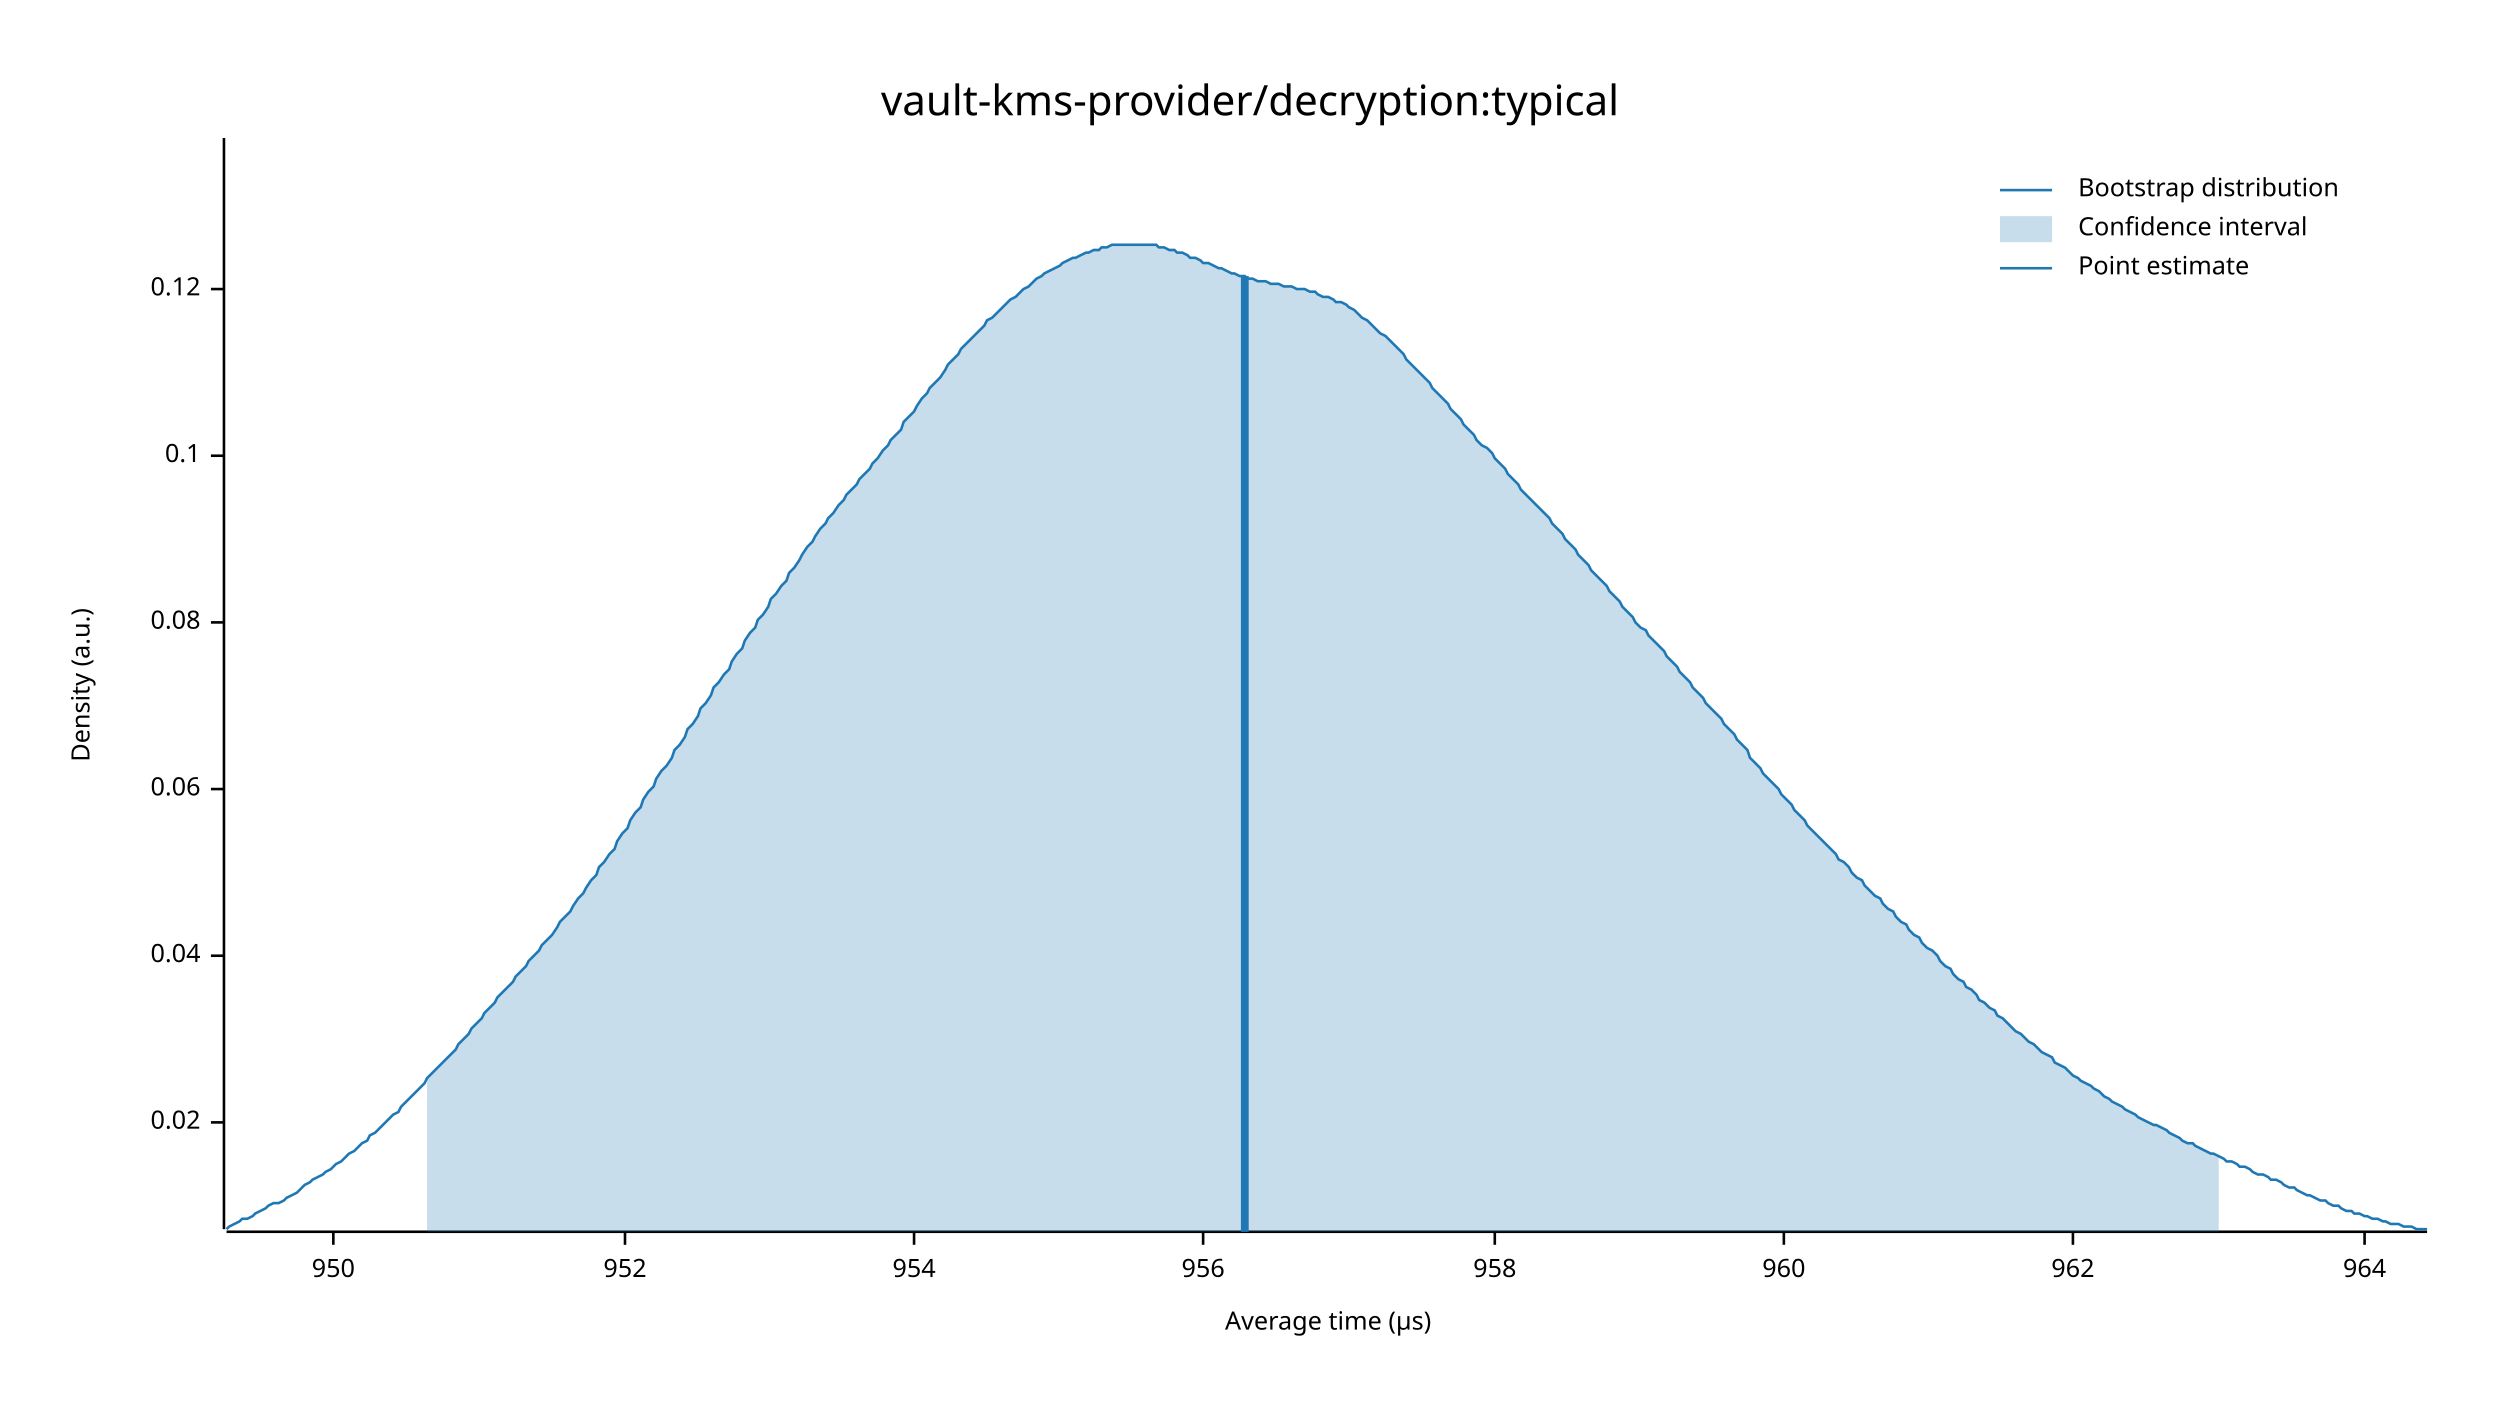
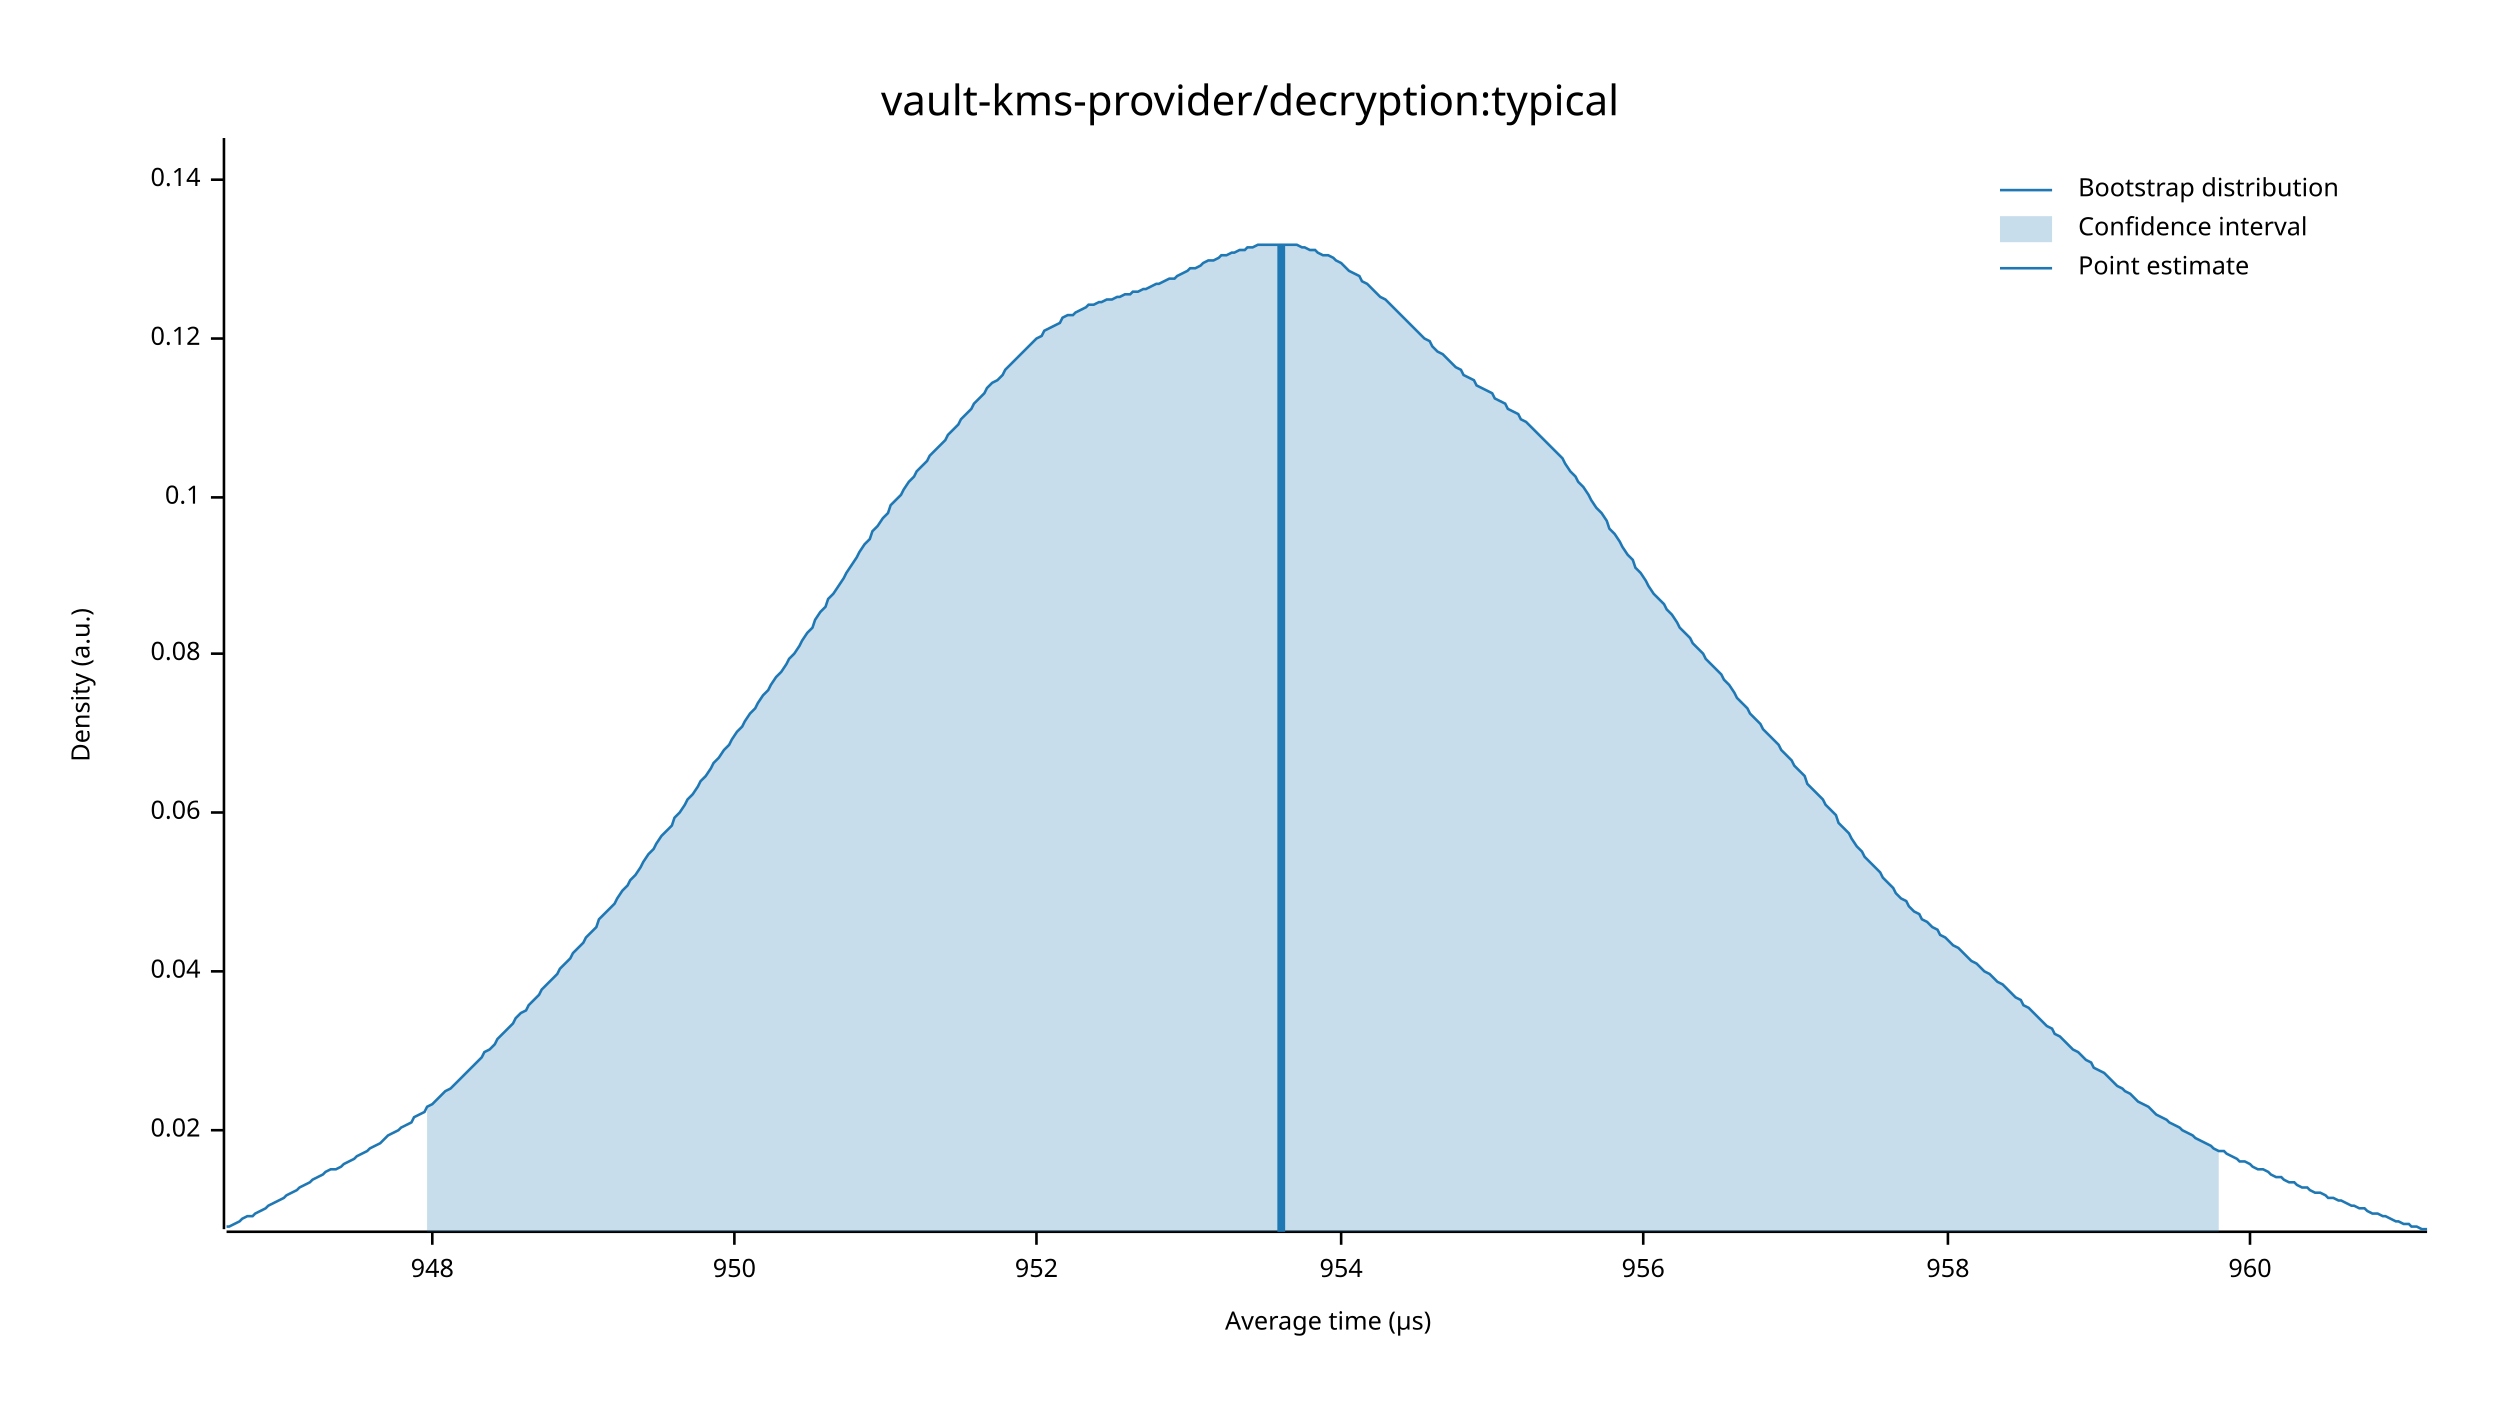
<svg xmlns="http://www.w3.org/2000/svg" width="960" height="540" viewBox="0 0 960 540">
  <text x="480" y="32" dy="0.76em" text-anchor="middle" font-family="sans-serif" font-size="16.129" opacity="1" fill="#000000">
vault-kms-provider/decryption:typical
</text>
  <text x="27" y="263" dy="0.76em" text-anchor="middle" font-family="sans-serif" font-size="9.677" opacity="1" fill="#000000" transform="rotate(270, 27, 263)">
Density (a.u.)
</text>
  <text x="510" y="513" dy="-0.5ex" text-anchor="middle" font-family="sans-serif" font-size="9.677" opacity="1" fill="#000000">
Average time (µs)
</text>
  <polyline fill="none" opacity="1" stroke="#000000" stroke-width="1" points="86,53 86,472 " />
-   <text x="77" y="431" dy="0.5ex" text-anchor="end" font-family="sans-serif" font-size="9.677" opacity="1" fill="#000000">
+   <text x="77" y="434" dy="0.5ex" text-anchor="end" font-family="sans-serif" font-size="9.677" opacity="1" fill="#000000">
0.02
</text>
-   <polyline fill="none" opacity="1" stroke="#000000" stroke-width="1" points="81,431 86,431 " />
-   <text x="77" y="367" dy="0.5ex" text-anchor="end" font-family="sans-serif" font-size="9.677" opacity="1" fill="#000000">
+   <polyline fill="none" opacity="1" stroke="#000000" stroke-width="1" points="81,434 86,434 " />
+   <text x="77" y="373" dy="0.5ex" text-anchor="end" font-family="sans-serif" font-size="9.677" opacity="1" fill="#000000">
0.04
</text>
-   <polyline fill="none" opacity="1" stroke="#000000" stroke-width="1" points="81,367 86,367 " />
-   <text x="77" y="303" dy="0.5ex" text-anchor="end" font-family="sans-serif" font-size="9.677" opacity="1" fill="#000000">
+   <polyline fill="none" opacity="1" stroke="#000000" stroke-width="1" points="81,373 86,373 " />
+   <text x="77" y="312" dy="0.5ex" text-anchor="end" font-family="sans-serif" font-size="9.677" opacity="1" fill="#000000">
0.06
</text>
-   <polyline fill="none" opacity="1" stroke="#000000" stroke-width="1" points="81,303 86,303 " />
-   <text x="77" y="239" dy="0.5ex" text-anchor="end" font-family="sans-serif" font-size="9.677" opacity="1" fill="#000000">
+   <polyline fill="none" opacity="1" stroke="#000000" stroke-width="1" points="81,312 86,312 " />
+   <text x="77" y="251" dy="0.5ex" text-anchor="end" font-family="sans-serif" font-size="9.677" opacity="1" fill="#000000">
0.08
</text>
-   <polyline fill="none" opacity="1" stroke="#000000" stroke-width="1" points="81,239 86,239 " />
-   <text x="77" y="175" dy="0.5ex" text-anchor="end" font-family="sans-serif" font-size="9.677" opacity="1" fill="#000000">
+   <polyline fill="none" opacity="1" stroke="#000000" stroke-width="1" points="81,251 86,251 " />
+   <text x="77" y="191" dy="0.5ex" text-anchor="end" font-family="sans-serif" font-size="9.677" opacity="1" fill="#000000">
0.1
</text>
-   <polyline fill="none" opacity="1" stroke="#000000" stroke-width="1" points="81,175 86,175 " />
-   <text x="77" y="111" dy="0.5ex" text-anchor="end" font-family="sans-serif" font-size="9.677" opacity="1" fill="#000000">
+   <polyline fill="none" opacity="1" stroke="#000000" stroke-width="1" points="81,191 86,191 " />
+   <text x="77" y="130" dy="0.5ex" text-anchor="end" font-family="sans-serif" font-size="9.677" opacity="1" fill="#000000">
0.12
</text>
-   <polyline fill="none" opacity="1" stroke="#000000" stroke-width="1" points="81,111 86,111 " />
+   <polyline fill="none" opacity="1" stroke="#000000" stroke-width="1" points="81,130 86,130 " />
+   <text x="77" y="69" dy="0.5ex" text-anchor="end" font-family="sans-serif" font-size="9.677" opacity="1" fill="#000000">
+ 0.14
+ </text>
+   <polyline fill="none" opacity="1" stroke="#000000" stroke-width="1" points="81,69 86,69 " />
  <polyline fill="none" opacity="1" stroke="#000000" stroke-width="1" points="87,473 932,473 " />
-   <text x="128" y="483" dy="0.76em" text-anchor="middle" font-family="sans-serif" font-size="9.677" opacity="1" fill="#000000">
+   <text x="166" y="483" dy="0.76em" text-anchor="middle" font-family="sans-serif" font-size="9.677" opacity="1" fill="#000000">
+ 948
+ </text>
+   <polyline fill="none" opacity="1" stroke="#000000" stroke-width="1" points="166,473 166,478 " />
+   <text x="282" y="483" dy="0.76em" text-anchor="middle" font-family="sans-serif" font-size="9.677" opacity="1" fill="#000000">
950
</text>
-   <polyline fill="none" opacity="1" stroke="#000000" stroke-width="1" points="128,473 128,478 " />
-   <text x="240" y="483" dy="0.76em" text-anchor="middle" font-family="sans-serif" font-size="9.677" opacity="1" fill="#000000">
+   <polyline fill="none" opacity="1" stroke="#000000" stroke-width="1" points="282,473 282,478 " />
+   <text x="398" y="483" dy="0.76em" text-anchor="middle" font-family="sans-serif" font-size="9.677" opacity="1" fill="#000000">
952
</text>
-   <polyline fill="none" opacity="1" stroke="#000000" stroke-width="1" points="240,473 240,478 " />
-   <text x="351" y="483" dy="0.76em" text-anchor="middle" font-family="sans-serif" font-size="9.677" opacity="1" fill="#000000">
+   <polyline fill="none" opacity="1" stroke="#000000" stroke-width="1" points="398,473 398,478 " />
+   <text x="515" y="483" dy="0.76em" text-anchor="middle" font-family="sans-serif" font-size="9.677" opacity="1" fill="#000000">
954
</text>
-   <polyline fill="none" opacity="1" stroke="#000000" stroke-width="1" points="351,473 351,478 " />
-   <text x="462" y="483" dy="0.76em" text-anchor="middle" font-family="sans-serif" font-size="9.677" opacity="1" fill="#000000">
+   <polyline fill="none" opacity="1" stroke="#000000" stroke-width="1" points="515,473 515,478 " />
+   <text x="631" y="483" dy="0.76em" text-anchor="middle" font-family="sans-serif" font-size="9.677" opacity="1" fill="#000000">
956
</text>
-   <polyline fill="none" opacity="1" stroke="#000000" stroke-width="1" points="462,473 462,478 " />
-   <text x="574" y="483" dy="0.76em" text-anchor="middle" font-family="sans-serif" font-size="9.677" opacity="1" fill="#000000">
+   <polyline fill="none" opacity="1" stroke="#000000" stroke-width="1" points="631,473 631,478 " />
+   <text x="748" y="483" dy="0.76em" text-anchor="middle" font-family="sans-serif" font-size="9.677" opacity="1" fill="#000000">
958
</text>
-   <polyline fill="none" opacity="1" stroke="#000000" stroke-width="1" points="574,473 574,478 " />
-   <text x="685" y="483" dy="0.76em" text-anchor="middle" font-family="sans-serif" font-size="9.677" opacity="1" fill="#000000">
+   <polyline fill="none" opacity="1" stroke="#000000" stroke-width="1" points="748,473 748,478 " />
+   <text x="864" y="483" dy="0.76em" text-anchor="middle" font-family="sans-serif" font-size="9.677" opacity="1" fill="#000000">
960
</text>
-   <polyline fill="none" opacity="1" stroke="#000000" stroke-width="1" points="685,473 685,478 " />
-   <text x="796" y="483" dy="0.76em" text-anchor="middle" font-family="sans-serif" font-size="9.677" opacity="1" fill="#000000">
- 962
- </text>
-   <polyline fill="none" opacity="1" stroke="#000000" stroke-width="1" points="796,473 796,478 " />
-   <text x="908" y="483" dy="0.76em" text-anchor="middle" font-family="sans-serif" font-size="9.677" opacity="1" fill="#000000">
- 964
- </text>
-   <polyline fill="none" opacity="1" stroke="#000000" stroke-width="1" points="908,473 908,478 " />
-   <polyline fill="none" opacity="1" stroke="#1F78B4" stroke-width="1" points="87,472 88,471 90,470 92,469 93,468 95,468 97,467 98,466 100,465 102,464 103,463 105,462 107,462 109,461 110,460 112,459 114,458 115,457 117,455 119,454 120,453 122,452 124,451 125,450 127,449 129,447 131,446 132,445 134,443 136,442 137,441 139,439 141,438 142,436 144,435 146,433 147,432 149,430 151,428 153,427 154,425 156,423 158,421 159,420 161,418 163,416 164,414 166,412 168,410 169,409 171,407 173,405 175,403 176,401 178,399 180,397 181,395 183,393 185,391 186,389 188,387 190,385 191,383 193,381 195,379 197,377 198,375 200,373 202,371 203,369 205,367 207,365 208,363 210,361 212,359 214,356 215,354 217,352 219,350 220,348 222,345 224,343 225,341 227,338 229,336 230,333 232,331 234,328 236,326 237,323 239,320 241,318 242,315 244,312 246,310 247,307 249,304 251,302 252,299 254,296 256,294 258,291 259,288 261,286 263,283 264,280 266,278 268,275 269,272 271,270 273,267 274,264 276,262 278,259 280,257 281,254 283,251 285,249 286,246 288,243 290,241 291,238 293,236 295,233 296,230 298,228 300,225 302,223 303,220 305,218 307,215 308,213 310,210 312,208 313,206 315,203 317,201 318,199 320,197 322,194 324,192 325,190 327,188 329,186 330,184 332,182 334,180 335,178 337,176 339,173 341,171 342,169 344,167 346,165 347,162 349,160 351,158 352,156 354,153 356,151 357,149 359,147 361,145 363,142 364,140 366,138 368,136 369,134 371,132 373,130 374,129 376,127 378,125 379,123 381,122 383,120 385,118 386,117 388,115 390,114 391,113 393,111 395,110 396,109 398,107 400,106 401,105 403,104 405,103 407,102 408,101 410,100 412,99 413,99 415,98 417,97 418,97 420,96 422,96 423,95 425,95 427,94 429,94 430,94 432,94 434,94 435,94 437,94 439,94 440,94 442,94 444,94 445,95 447,95 449,96 451,96 452,97 454,97 456,98 457,99 459,99 461,100 462,101 464,101 466,102 468,103 469,103 471,104 473,105 474,105 476,106 478,106 479,107 481,107 483,108 484,108 486,108 488,109 490,109 491,109 493,110 495,110 496,110 498,111 500,111 501,111 503,112 505,112 506,113 508,114 510,114 512,115 513,116 515,116 517,117 518,118 520,119 522,121 523,122 525,123 527,125 528,126 530,128 532,129 534,131 535,132 537,134 539,136 540,138 542,140 544,142 545,143 547,145 549,147 550,149 552,151 554,153 556,155 557,157 559,159 561,161 562,163 564,165 566,167 567,169 569,171 571,172 573,174 574,176 576,178 578,180 579,182 581,184 583,186 584,188 586,190 588,192 589,193 591,195 593,197 595,199 596,201 598,203 600,205 601,207 603,209 605,211 606,213 608,215 610,217 611,219 613,221 615,223 617,225 618,227 620,229 622,231 623,233 625,235 627,237 628,239 630,241 632,242 633,244 635,246 637,248 639,250 640,252 642,254 644,256 645,258 647,260 649,262 650,264 652,266 654,268 655,270 657,272 659,274 661,276 662,278 664,280 666,282 667,284 669,286 671,288 672,291 674,293 676,295 677,297 679,299 681,301 683,303 684,305 686,307 688,309 689,311 691,313 693,315 694,317 696,319 698,321 700,323 701,324 703,326 705,328 706,330 708,331 710,333 711,335 713,337 715,338 716,340 718,342 720,344 722,345 723,347 725,349 727,350 728,352 730,354 732,355 733,357 735,359 737,360 738,362 740,364 742,365 744,367 745,369 747,371 749,372 750,374 752,376 754,377 755,379 757,380 759,382 760,384 762,385 764,387 766,388 767,390 769,391 771,393 772,394 774,396 776,397 777,398 779,400 781,401 782,402 784,404 786,405 788,406 789,408 791,409 793,410 794,411 796,413 798,414 799,415 801,416 803,417 804,418 806,419 808,421 810,422 811,423 813,424 815,425 816,426 818,427 820,428 821,429 823,430 825,431 827,432 828,432 830,433 832,434 833,435 835,436 837,437 838,438 840,439 842,439 843,440 845,441 847,442 849,443 850,443 852,444 854,445 855,446 857,446 859,447 860,448 862,448 864,449 865,450 867,451 869,451 871,452 872,453 874,453 876,454 877,455 879,456 881,456 882,457 884,458 886,459 887,459 889,460 891,461 893,461 894,462 896,463 898,463 899,464 901,465 903,465 904,466 906,466 908,467 909,467 911,468 913,468 915,469 916,469 918,470 920,470 921,470 923,471 925,471 926,471 928,472 930,472 932,472 " />
-   <polygon opacity="0.25" fill="#1F78B4" points="164,414 166,412 168,410 169,409 171,407 173,405 175,403 176,401 178,399 180,397 181,395 183,393 185,391 186,389 188,387 190,385 191,383 193,381 195,379 197,377 198,375 200,373 202,371 203,369 205,367 207,365 208,363 210,361 212,359 214,356 215,354 217,352 219,350 220,348 222,345 224,343 225,341 227,338 229,336 230,333 232,331 234,328 236,326 237,323 239,320 241,318 242,315 244,312 246,310 247,307 249,304 251,302 252,299 254,296 256,294 258,291 259,288 261,286 263,283 264,280 266,278 268,275 269,272 271,270 273,267 274,264 276,262 278,259 280,257 281,254 283,251 285,249 286,246 288,243 290,241 291,238 293,236 295,233 296,230 298,228 300,225 302,223 303,220 305,218 307,215 308,213 310,210 312,208 313,206 315,203 317,201 318,199 320,197 322,194 324,192 325,190 327,188 329,186 330,184 332,182 334,180 335,178 337,176 339,173 341,171 342,169 344,167 346,165 347,162 349,160 351,158 352,156 354,153 356,151 357,149 359,147 361,145 363,142 364,140 366,138 368,136 369,134 371,132 373,130 374,129 376,127 378,125 379,123 381,122 383,120 385,118 386,117 388,115 390,114 391,113 393,111 395,110 396,109 398,107 400,106 401,105 403,104 405,103 407,102 408,101 410,100 412,99 413,99 415,98 417,97 418,97 420,96 422,96 423,95 425,95 427,94 429,94 430,94 432,94 434,94 435,94 437,94 439,94 440,94 442,94 444,94 445,95 447,95 449,96 451,96 452,97 454,97 456,98 457,99 459,99 461,100 462,101 464,101 466,102 468,103 469,103 471,104 473,105 474,105 476,106 478,106 479,107 481,107 483,108 484,108 486,108 488,109 490,109 491,109 493,110 495,110 496,110 498,111 500,111 501,111 503,112 505,112 506,113 508,114 510,114 512,115 513,116 515,116 517,117 518,118 520,119 522,121 523,122 525,123 527,125 528,126 530,128 532,129 534,131 535,132 537,134 539,136 540,138 542,140 544,142 545,143 547,145 549,147 550,149 552,151 554,153 556,155 557,157 559,159 561,161 562,163 564,165 566,167 567,169 569,171 571,172 573,174 574,176 576,178 578,180 579,182 581,184 583,186 584,188 586,190 588,192 589,193 591,195 593,197 595,199 596,201 598,203 600,205 601,207 603,209 605,211 606,213 608,215 610,217 611,219 613,221 615,223 617,225 618,227 620,229 622,231 623,233 625,235 627,237 628,239 630,241 632,242 633,244 635,246 637,248 639,250 640,252 642,254 644,256 645,258 647,260 649,262 650,264 652,266 654,268 655,270 657,272 659,274 661,276 662,278 664,280 666,282 667,284 669,286 671,288 672,291 674,293 676,295 677,297 679,299 681,301 683,303 684,305 686,307 688,309 689,311 691,313 693,315 694,317 696,319 698,321 700,323 701,324 703,326 705,328 706,330 708,331 710,333 711,335 713,337 715,338 716,340 718,342 720,344 722,345 723,347 725,349 727,350 728,352 730,354 732,355 733,357 735,359 737,360 738,362 740,364 742,365 744,367 745,369 747,371 749,372 750,374 752,376 754,377 755,379 757,380 759,382 760,384 762,385 764,387 766,388 767,390 769,391 771,393 772,394 774,396 776,397 777,398 779,400 781,401 782,402 784,404 786,405 788,406 789,408 791,409 793,410 794,411 796,413 798,414 799,415 801,416 803,417 804,418 806,419 808,421 810,422 811,423 813,424 815,425 816,426 818,427 820,428 821,429 823,430 825,431 827,432 828,432 830,433 832,434 833,435 835,436 837,437 838,438 840,439 842,439 843,440 845,441 847,442 849,443 850,443 852,444 852,473 164,473 " />
-   <polyline fill="none" opacity="1" stroke="#1F78B4" stroke-width="3" points="478,473 478,106 " />
+   <polyline fill="none" opacity="1" stroke="#000000" stroke-width="1" points="864,473 864,478 " />
+   <polyline fill="none" opacity="1" stroke="#1F78B4" stroke-width="1" points="87,471 88,471 90,470 92,469 93,468 95,467 97,467 98,466 100,465 102,464 103,463 105,462 107,461 109,460 110,459 112,458 114,457 115,456 117,455 119,454 120,453 122,452 124,451 125,450 127,449 129,449 131,448 132,447 134,446 136,445 137,444 139,443 141,442 142,441 144,440 146,439 147,438 149,436 151,435 153,434 154,433 156,432 158,431 159,429 161,428 163,427 164,425 166,424 168,422 169,421 171,419 173,418 175,416 176,415 178,413 180,411 181,410 183,408 185,406 186,404 188,403 190,401 191,399 193,397 195,395 197,393 198,391 200,389 202,388 203,386 205,384 207,382 208,380 210,378 212,376 214,374 215,372 217,370 219,368 220,366 222,364 224,362 225,360 227,358 229,356 230,353 232,351 234,349 236,347 237,345 239,342 241,340 242,338 244,336 246,333 247,331 249,328 251,326 252,324 254,321 256,319 258,317 259,314 261,312 263,309 264,307 266,305 268,302 269,300 271,298 273,295 274,293 276,291 278,288 280,286 281,284 283,281 285,279 286,277 288,274 290,272 291,270 293,267 295,265 296,263 298,260 300,258 302,255 303,253 305,251 307,248 308,246 310,243 312,241 313,238 315,235 317,233 318,230 320,228 322,225 324,222 325,220 327,217 329,214 330,212 332,209 334,207 335,204 337,202 339,199 341,197 342,194 344,192 346,190 347,188 349,185 351,183 352,181 354,179 356,177 357,175 359,173 361,171 363,169 364,167 366,165 368,163 369,161 371,159 373,157 374,155 376,153 378,151 379,149 381,147 383,146 385,144 386,142 388,140 390,138 391,137 393,135 395,133 396,132 398,130 400,129 401,127 403,126 405,125 407,124 408,122 410,121 412,121 413,120 415,119 417,118 418,117 420,117 422,116 423,116 425,115 427,115 429,114 430,114 432,113 434,113 435,112 437,112 439,111 440,111 442,110 444,109 445,109 447,108 449,107 451,107 452,106 454,105 456,104 457,103 459,103 461,102 462,101 464,100 466,100 468,99 469,98 471,98 473,97 474,97 476,96 478,96 479,95 481,95 483,94 484,94 486,94 488,94 490,94 491,94 493,94 495,94 496,94 498,94 500,95 501,95 503,96 505,96 506,97 508,98 510,98 512,99 513,100 515,101 517,103 518,104 520,105 522,106 523,108 525,109 527,111 528,112 530,114 532,115 534,117 535,118 537,120 539,122 540,123 542,125 544,127 545,128 547,130 549,131 550,133 552,135 554,136 556,138 557,139 559,141 561,142 562,144 564,145 566,146 567,148 569,149 571,150 573,151 574,153 576,154 578,155 579,157 581,158 583,159 584,161 586,162 588,164 589,165 591,167 593,169 595,171 596,172 598,174 600,176 601,178 603,181 605,183 606,185 608,187 610,190 611,192 613,195 615,197 617,200 618,203 620,205 622,208 623,210 625,213 627,215 628,218 630,220 632,223 633,225 635,228 637,230 639,232 640,234 642,236 644,239 645,241 647,243 649,245 650,247 652,249 654,251 655,253 657,255 659,257 661,259 662,261 664,263 666,266 667,268 669,270 671,272 672,274 674,276 676,278 677,280 679,282 681,284 683,286 684,288 686,290 688,292 689,294 691,296 693,298 694,301 696,303 698,305 700,307 701,309 703,311 705,313 706,316 708,318 710,320 711,322 713,325 715,327 716,329 718,331 720,333 722,335 723,337 725,339 727,341 728,343 730,345 732,346 733,348 735,350 737,351 738,353 740,354 742,356 744,357 745,359 747,360 749,362 750,363 752,364 754,366 755,367 757,369 759,370 760,371 762,373 764,374 766,376 767,377 769,378 771,380 772,381 774,383 776,384 777,386 779,387 781,389 782,390 784,392 786,394 788,395 789,397 791,398 793,400 794,401 796,403 798,404 799,405 801,407 803,408 804,410 806,411 808,412 810,414 811,415 813,417 815,418 816,419 818,420 820,422 821,423 823,424 825,425 827,427 828,428 830,429 832,430 833,431 835,432 837,433 838,434 840,435 842,436 843,437 845,438 847,439 849,440 850,441 852,442 854,442 855,443 857,444 859,445 860,446 862,446 864,447 865,448 867,449 869,449 871,450 872,451 874,452 876,452 877,453 879,454 881,454 882,455 884,456 886,456 887,457 889,458 891,458 893,459 894,460 896,460 898,461 899,461 901,462 903,463 904,463 906,464 908,464 909,465 911,466 913,466 915,467 916,467 918,468 920,469 921,469 923,470 925,470 926,471 928,471 930,472 932,472 " />
+   <polygon opacity="0.25" fill="#1F78B4" points="164,425 166,424 168,422 169,421 171,419 173,418 175,416 176,415 178,413 180,411 181,410 183,408 185,406 186,404 188,403 190,401 191,399 193,397 195,395 197,393 198,391 200,389 202,388 203,386 205,384 207,382 208,380 210,378 212,376 214,374 215,372 217,370 219,368 220,366 222,364 224,362 225,360 227,358 229,356 230,353 232,351 234,349 236,347 237,345 239,342 241,340 242,338 244,336 246,333 247,331 249,328 251,326 252,324 254,321 256,319 258,317 259,314 261,312 263,309 264,307 266,305 268,302 269,300 271,298 273,295 274,293 276,291 278,288 280,286 281,284 283,281 285,279 286,277 288,274 290,272 291,270 293,267 295,265 296,263 298,260 300,258 302,255 303,253 305,251 307,248 308,246 310,243 312,241 313,238 315,235 317,233 318,230 320,228 322,225 324,222 325,220 327,217 329,214 330,212 332,209 334,207 335,204 337,202 339,199 341,197 342,194 344,192 346,190 347,188 349,185 351,183 352,181 354,179 356,177 357,175 359,173 361,171 363,169 364,167 366,165 368,163 369,161 371,159 373,157 374,155 376,153 378,151 379,149 381,147 383,146 385,144 386,142 388,140 390,138 391,137 393,135 395,133 396,132 398,130 400,129 401,127 403,126 405,125 407,124 408,122 410,121 412,121 413,120 415,119 417,118 418,117 420,117 422,116 423,116 425,115 427,115 429,114 430,114 432,113 434,113 435,112 437,112 439,111 440,111 442,110 444,109 445,109 447,108 449,107 451,107 452,106 454,105 456,104 457,103 459,103 461,102 462,101 464,100 466,100 468,99 469,98 471,98 473,97 474,97 476,96 478,96 479,95 481,95 483,94 484,94 486,94 488,94 490,94 491,94 493,94 495,94 496,94 498,94 500,95 501,95 503,96 505,96 506,97 508,98 510,98 512,99 513,100 515,101 517,103 518,104 520,105 522,106 523,108 525,109 527,111 528,112 530,114 532,115 534,117 535,118 537,120 539,122 540,123 542,125 544,127 545,128 547,130 549,131 550,133 552,135 554,136 556,138 557,139 559,141 561,142 562,144 564,145 566,146 567,148 569,149 571,150 573,151 574,153 576,154 578,155 579,157 581,158 583,159 584,161 586,162 588,164 589,165 591,167 593,169 595,171 596,172 598,174 600,176 601,178 603,181 605,183 606,185 608,187 610,190 611,192 613,195 615,197 617,200 618,203 620,205 622,208 623,210 625,213 627,215 628,218 630,220 632,223 633,225 635,228 637,230 639,232 640,234 642,236 644,239 645,241 647,243 649,245 650,247 652,249 654,251 655,253 657,255 659,257 661,259 662,261 664,263 666,266 667,268 669,270 671,272 672,274 674,276 676,278 677,280 679,282 681,284 683,286 684,288 686,290 688,292 689,294 691,296 693,298 694,301 696,303 698,305 700,307 701,309 703,311 705,313 706,316 708,318 710,320 711,322 713,325 715,327 716,329 718,331 720,333 722,335 723,337 725,339 727,341 728,343 730,345 732,346 733,348 735,350 737,351 738,353 740,354 742,356 744,357 745,359 747,360 749,362 750,363 752,364 754,366 755,367 757,369 759,370 760,371 762,373 764,374 766,376 767,377 769,378 771,380 772,381 774,383 776,384 777,386 779,387 781,389 782,390 784,392 786,394 788,395 789,397 791,398 793,400 794,401 796,403 798,404 799,405 801,407 803,408 804,410 806,411 808,412 810,414 811,415 813,417 815,418 816,419 818,420 820,422 821,423 823,424 825,425 827,427 828,428 830,429 832,430 833,431 835,432 837,433 838,434 840,435 842,436 843,437 845,438 847,439 849,440 850,441 852,442 852,473 164,473 " />
+   <polyline fill="none" opacity="1" stroke="#1F78B4" stroke-width="3" points="492,473 492,94 " />
  <text x="798" y="68" dy="0.76em" text-anchor="start" font-family="sans-serif" font-size="9.677" opacity="1" fill="#000000">
Bootstrap distribution
</text>
  <text x="798" y="83" dy="0.76em" text-anchor="start" font-family="sans-serif" font-size="9.677" opacity="1" fill="#000000">
Confidence interval
</text>
  <text x="798" y="98" dy="0.76em" text-anchor="start" font-family="sans-serif" font-size="9.677" opacity="1" fill="#000000">
Point estimate
</text>
  <polyline fill="none" opacity="1" stroke="#1F78B4" stroke-width="1" points="768,73 788,73 " />
  <rect x="768" y="83" width="20" height="10" opacity="0.25" fill="#1F78B4" stroke="none" />
  <polyline fill="none" opacity="1" stroke="#1F78B4" stroke-width="1" points="768,103 788,103 " />
</svg>
